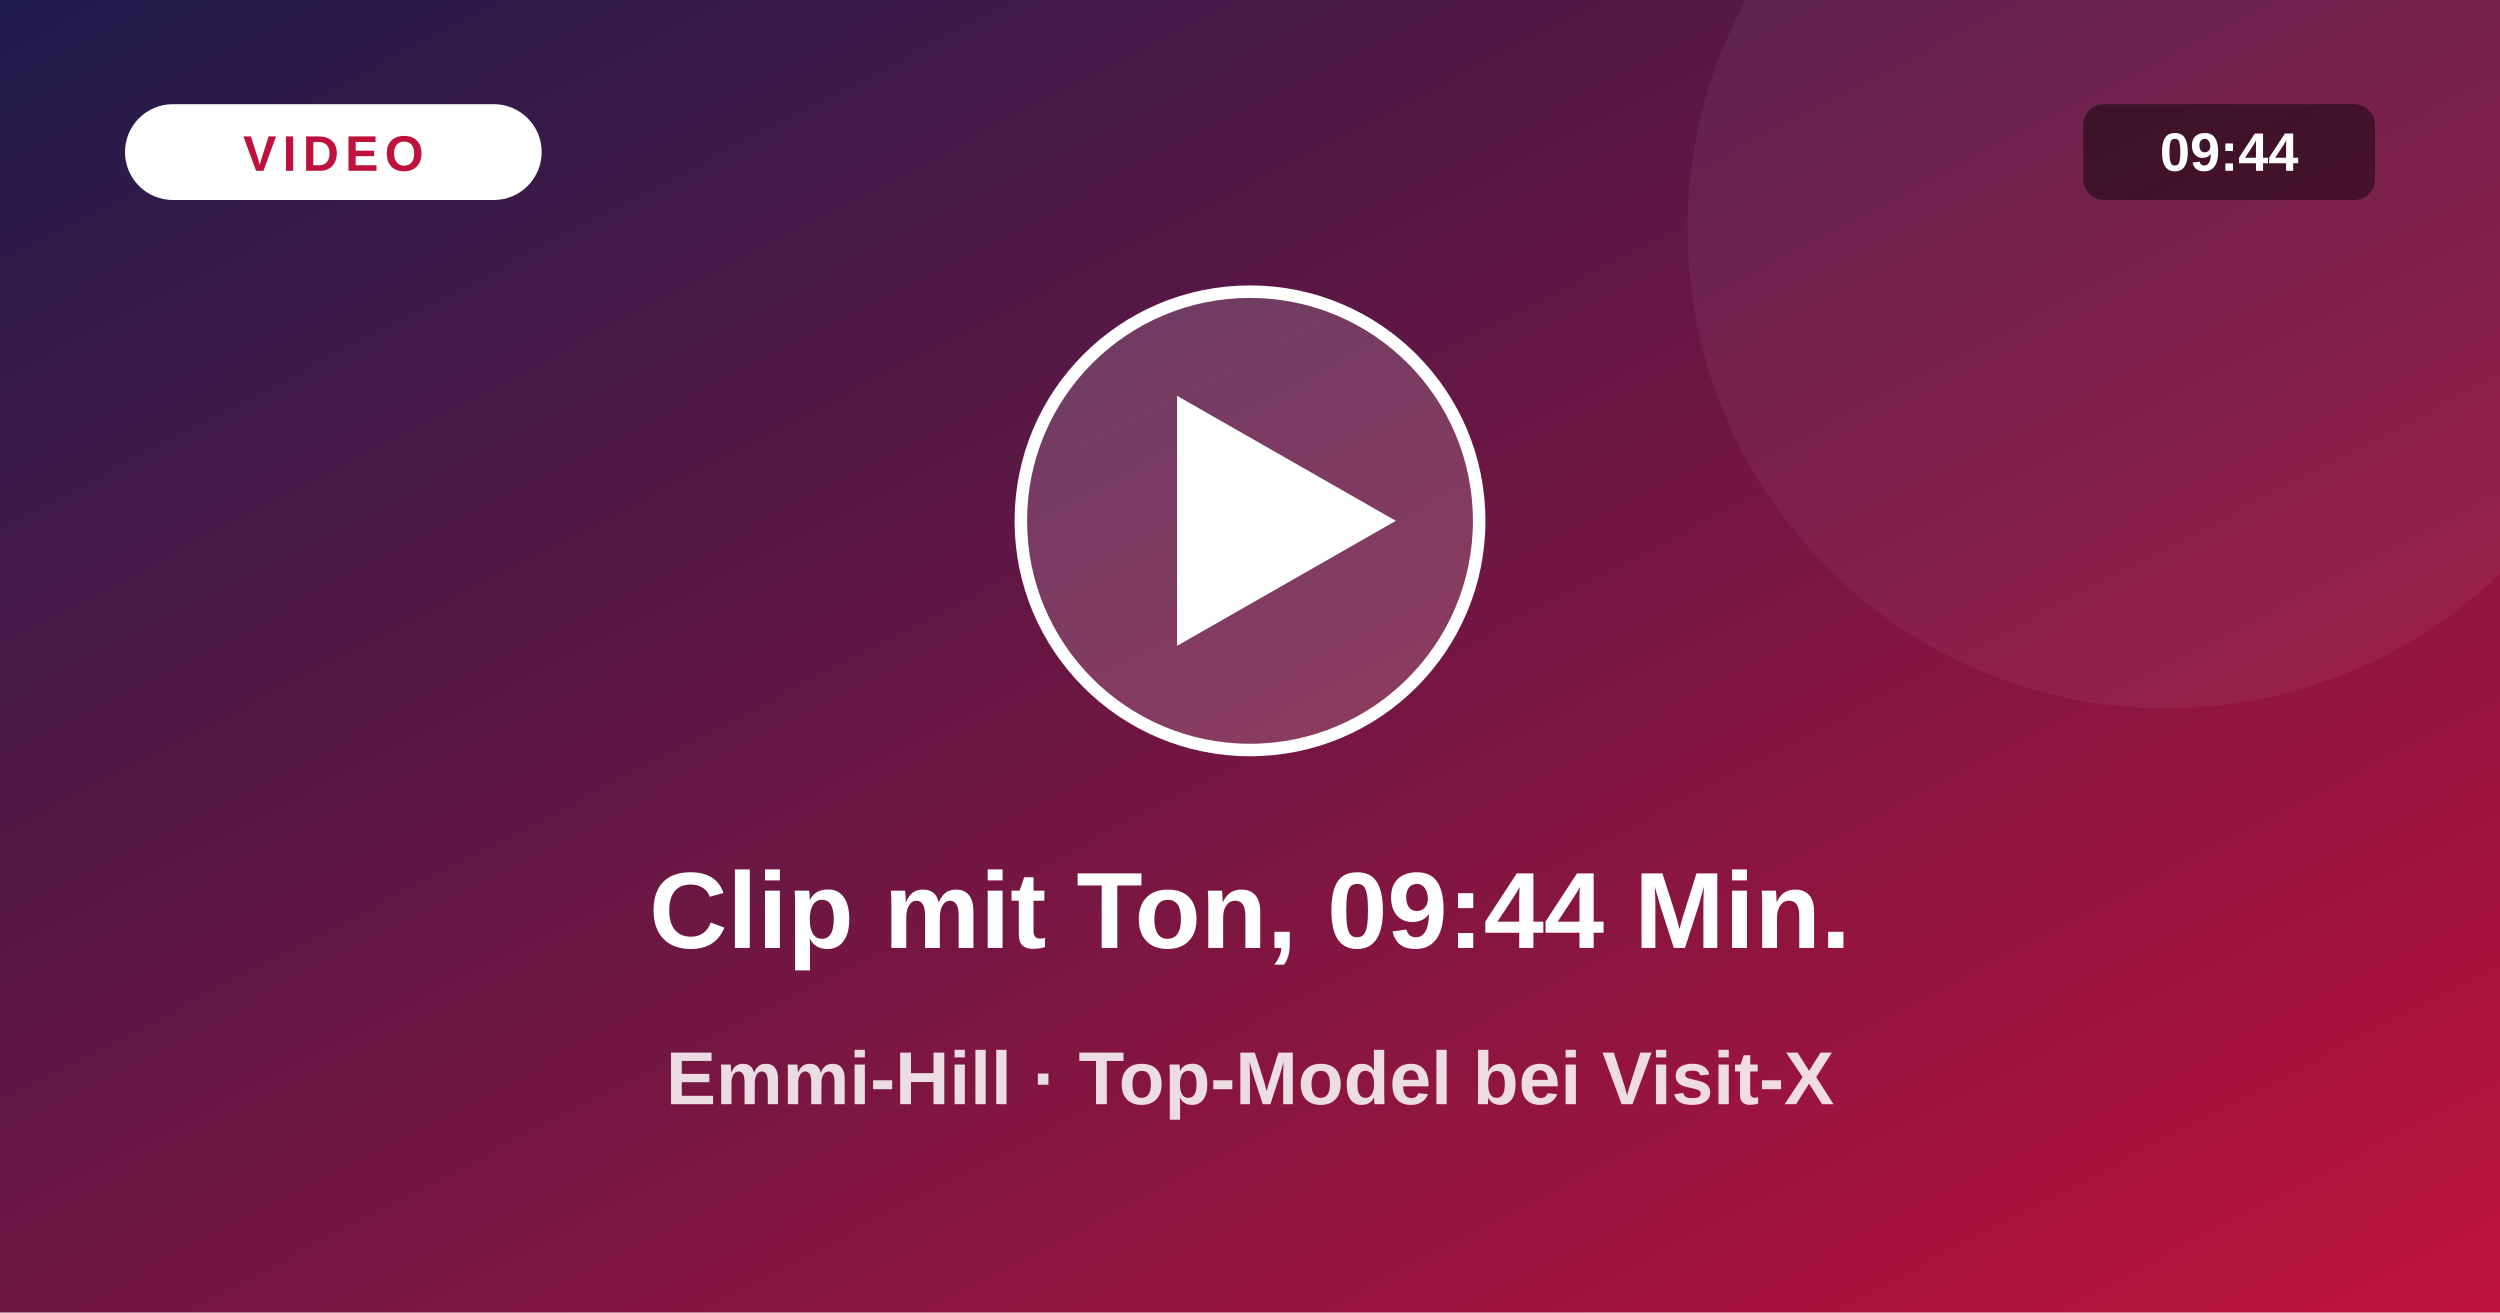
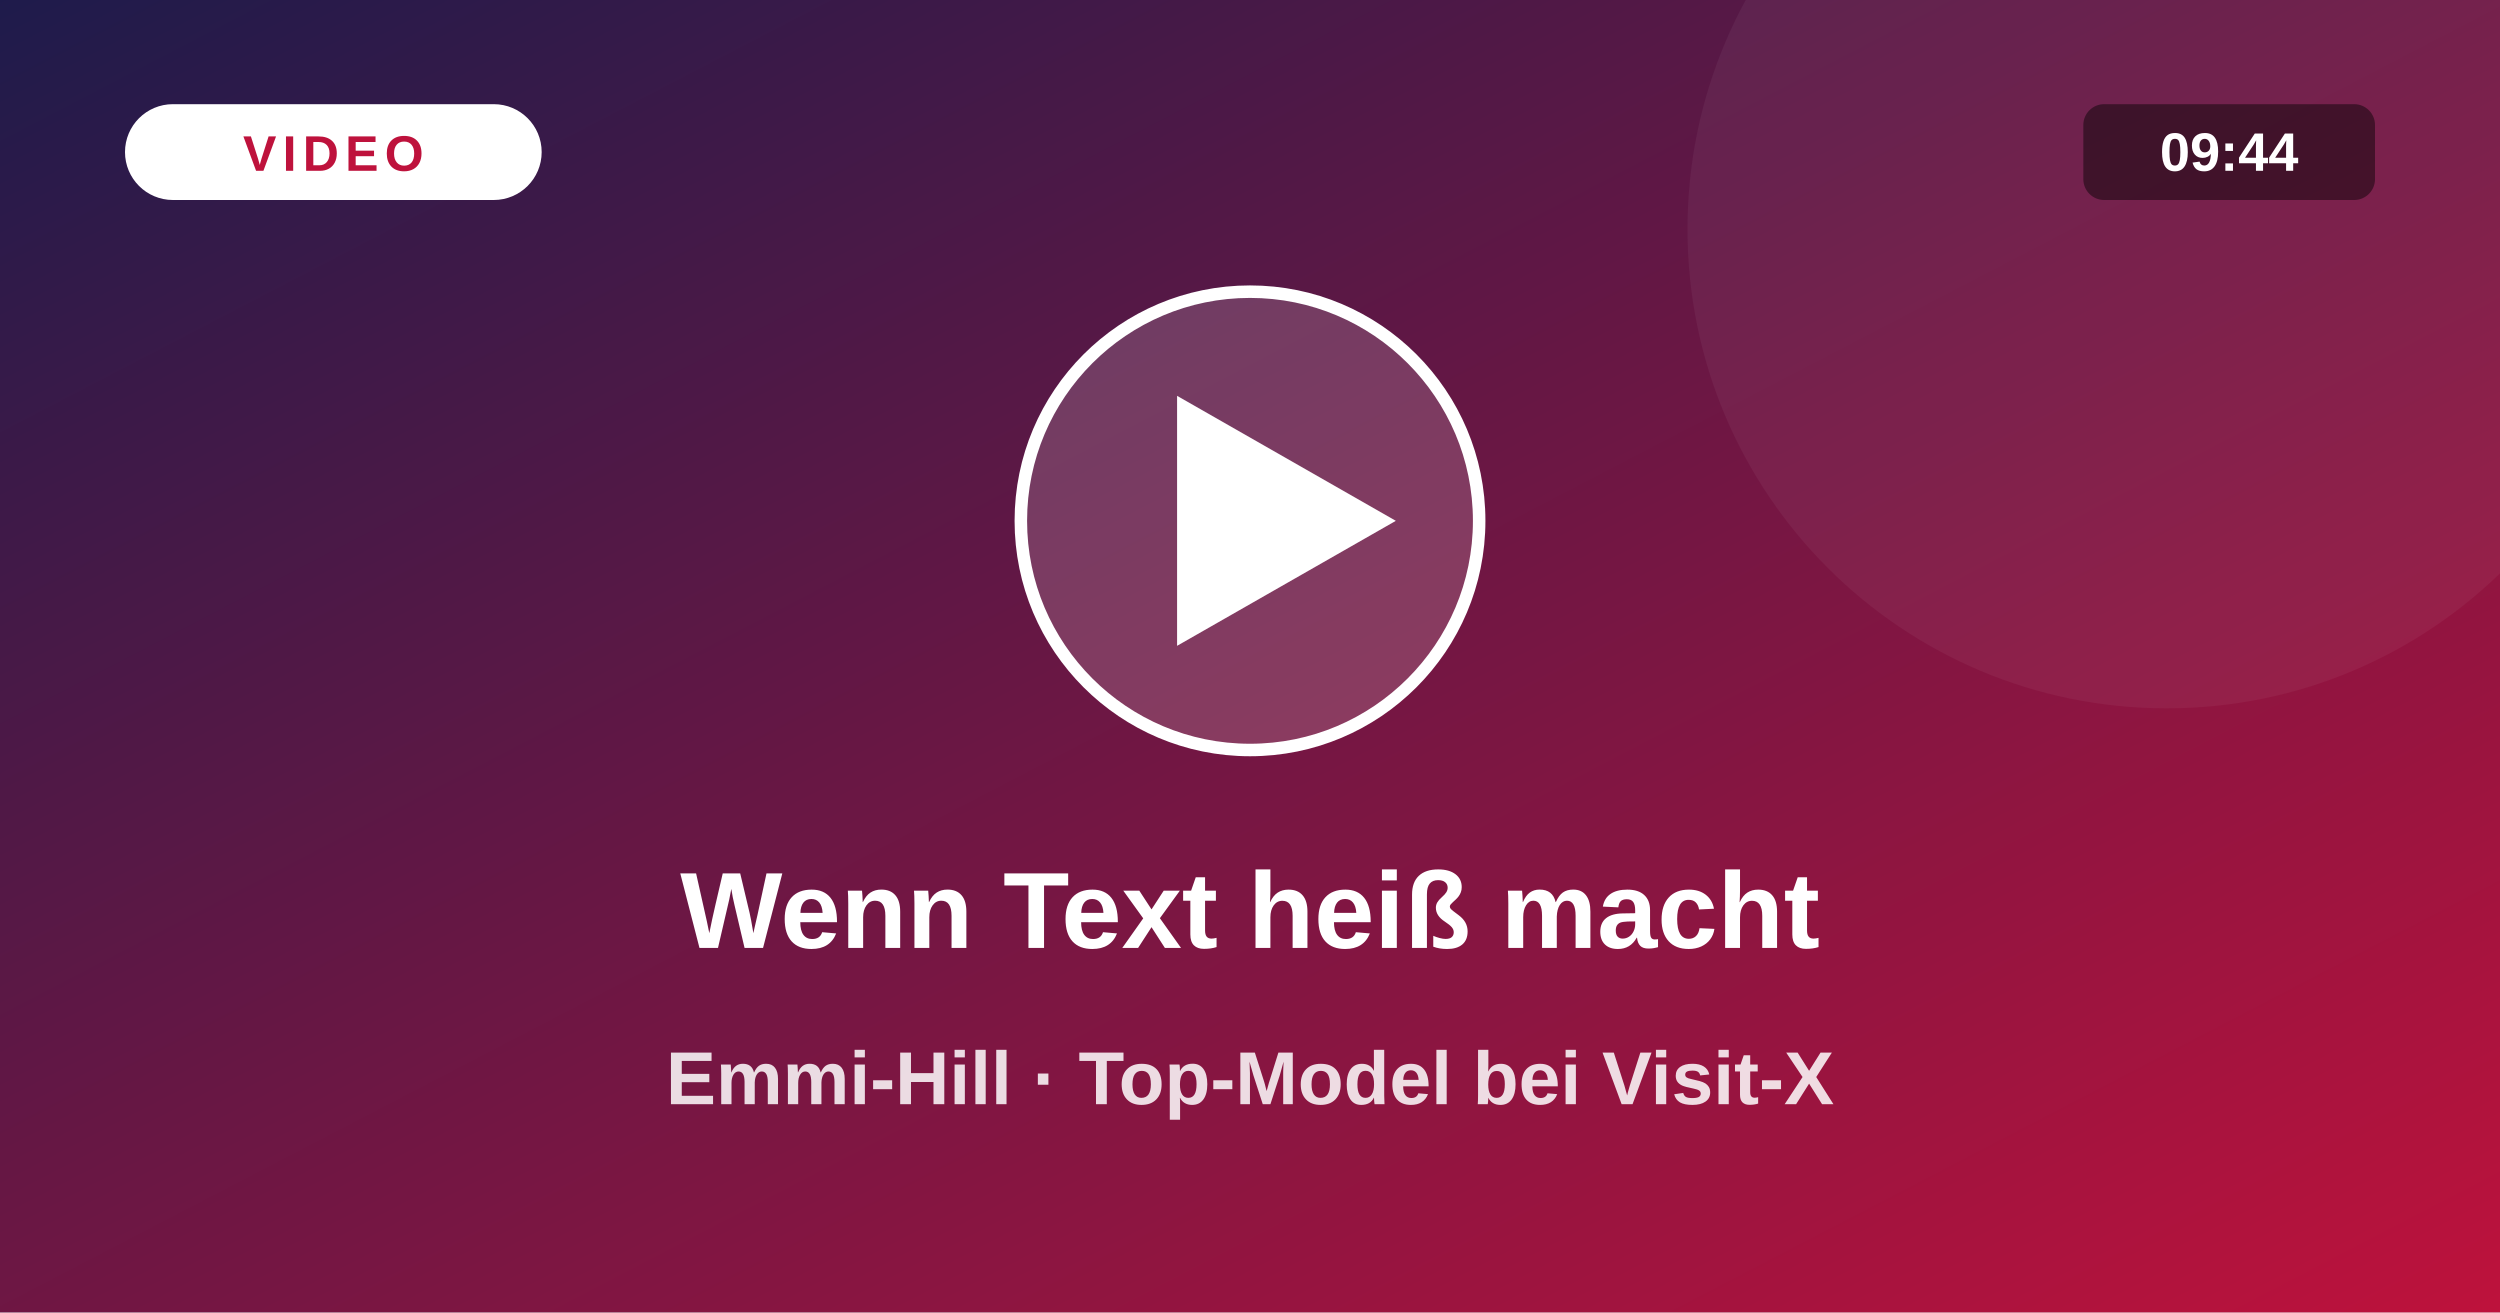
<svg xmlns="http://www.w3.org/2000/svg" viewBox="0 0 1200 630">
  <defs>
    <linearGradient id="vg" x1="0" y1="0" x2="1" y2="1">
      <stop offset="0" stop-color="#1e1b4b" />
      <stop offset="1" stop-color="#be123c" />
    </linearGradient>
  </defs>
  <rect width="1200" height="630" fill="url(#vg)" />
  <circle cx="1040" cy="110" r="230" fill="#fff" fill-opacity=".05" />
  <circle cx="600" cy="250" r="110" fill="#fff" fill-opacity=".16" stroke="#fff" stroke-width="6" />
  <path d="M565 190 L565 310 L670 250 Z" fill="#fff" />
  <rect x="60" y="50" width="200" height="46" rx="23" fill="#fff" />
  <text x="160" y="82" text-anchor="middle" font-size="24" font-weight="800" fill="#be123c" letter-spacing="3" font-family="system-ui,Arial,sans-serif">VIDEO</text>
  <rect x="1000" y="50" width="140" height="46" rx="10" fill="#000" fill-opacity=".45" />
  <text x="1070" y="82" text-anchor="middle" font-size="26" font-weight="700" fill="#fff" font-family="system-ui,Arial,sans-serif">09:44</text>
-   <text x="600" y="455" text-anchor="middle" font-size="52" font-weight="800" fill="#fff" font-family="system-ui,Arial,sans-serif">Clip mit Ton, 09:44 Min.</text>
+   <text x="600" y="455" text-anchor="middle" font-size="52" font-weight="800" fill="#fff" font-family="system-ui,Arial,sans-serif">Wenn Text heiß macht</text>
  <text x="600" y="530" text-anchor="middle" font-size="36" font-weight="600" fill="#fff" fill-opacity=".85" font-family="system-ui,Arial,sans-serif">Emmi-Hill · Top-Model bei Visit-X</text>
</svg>
